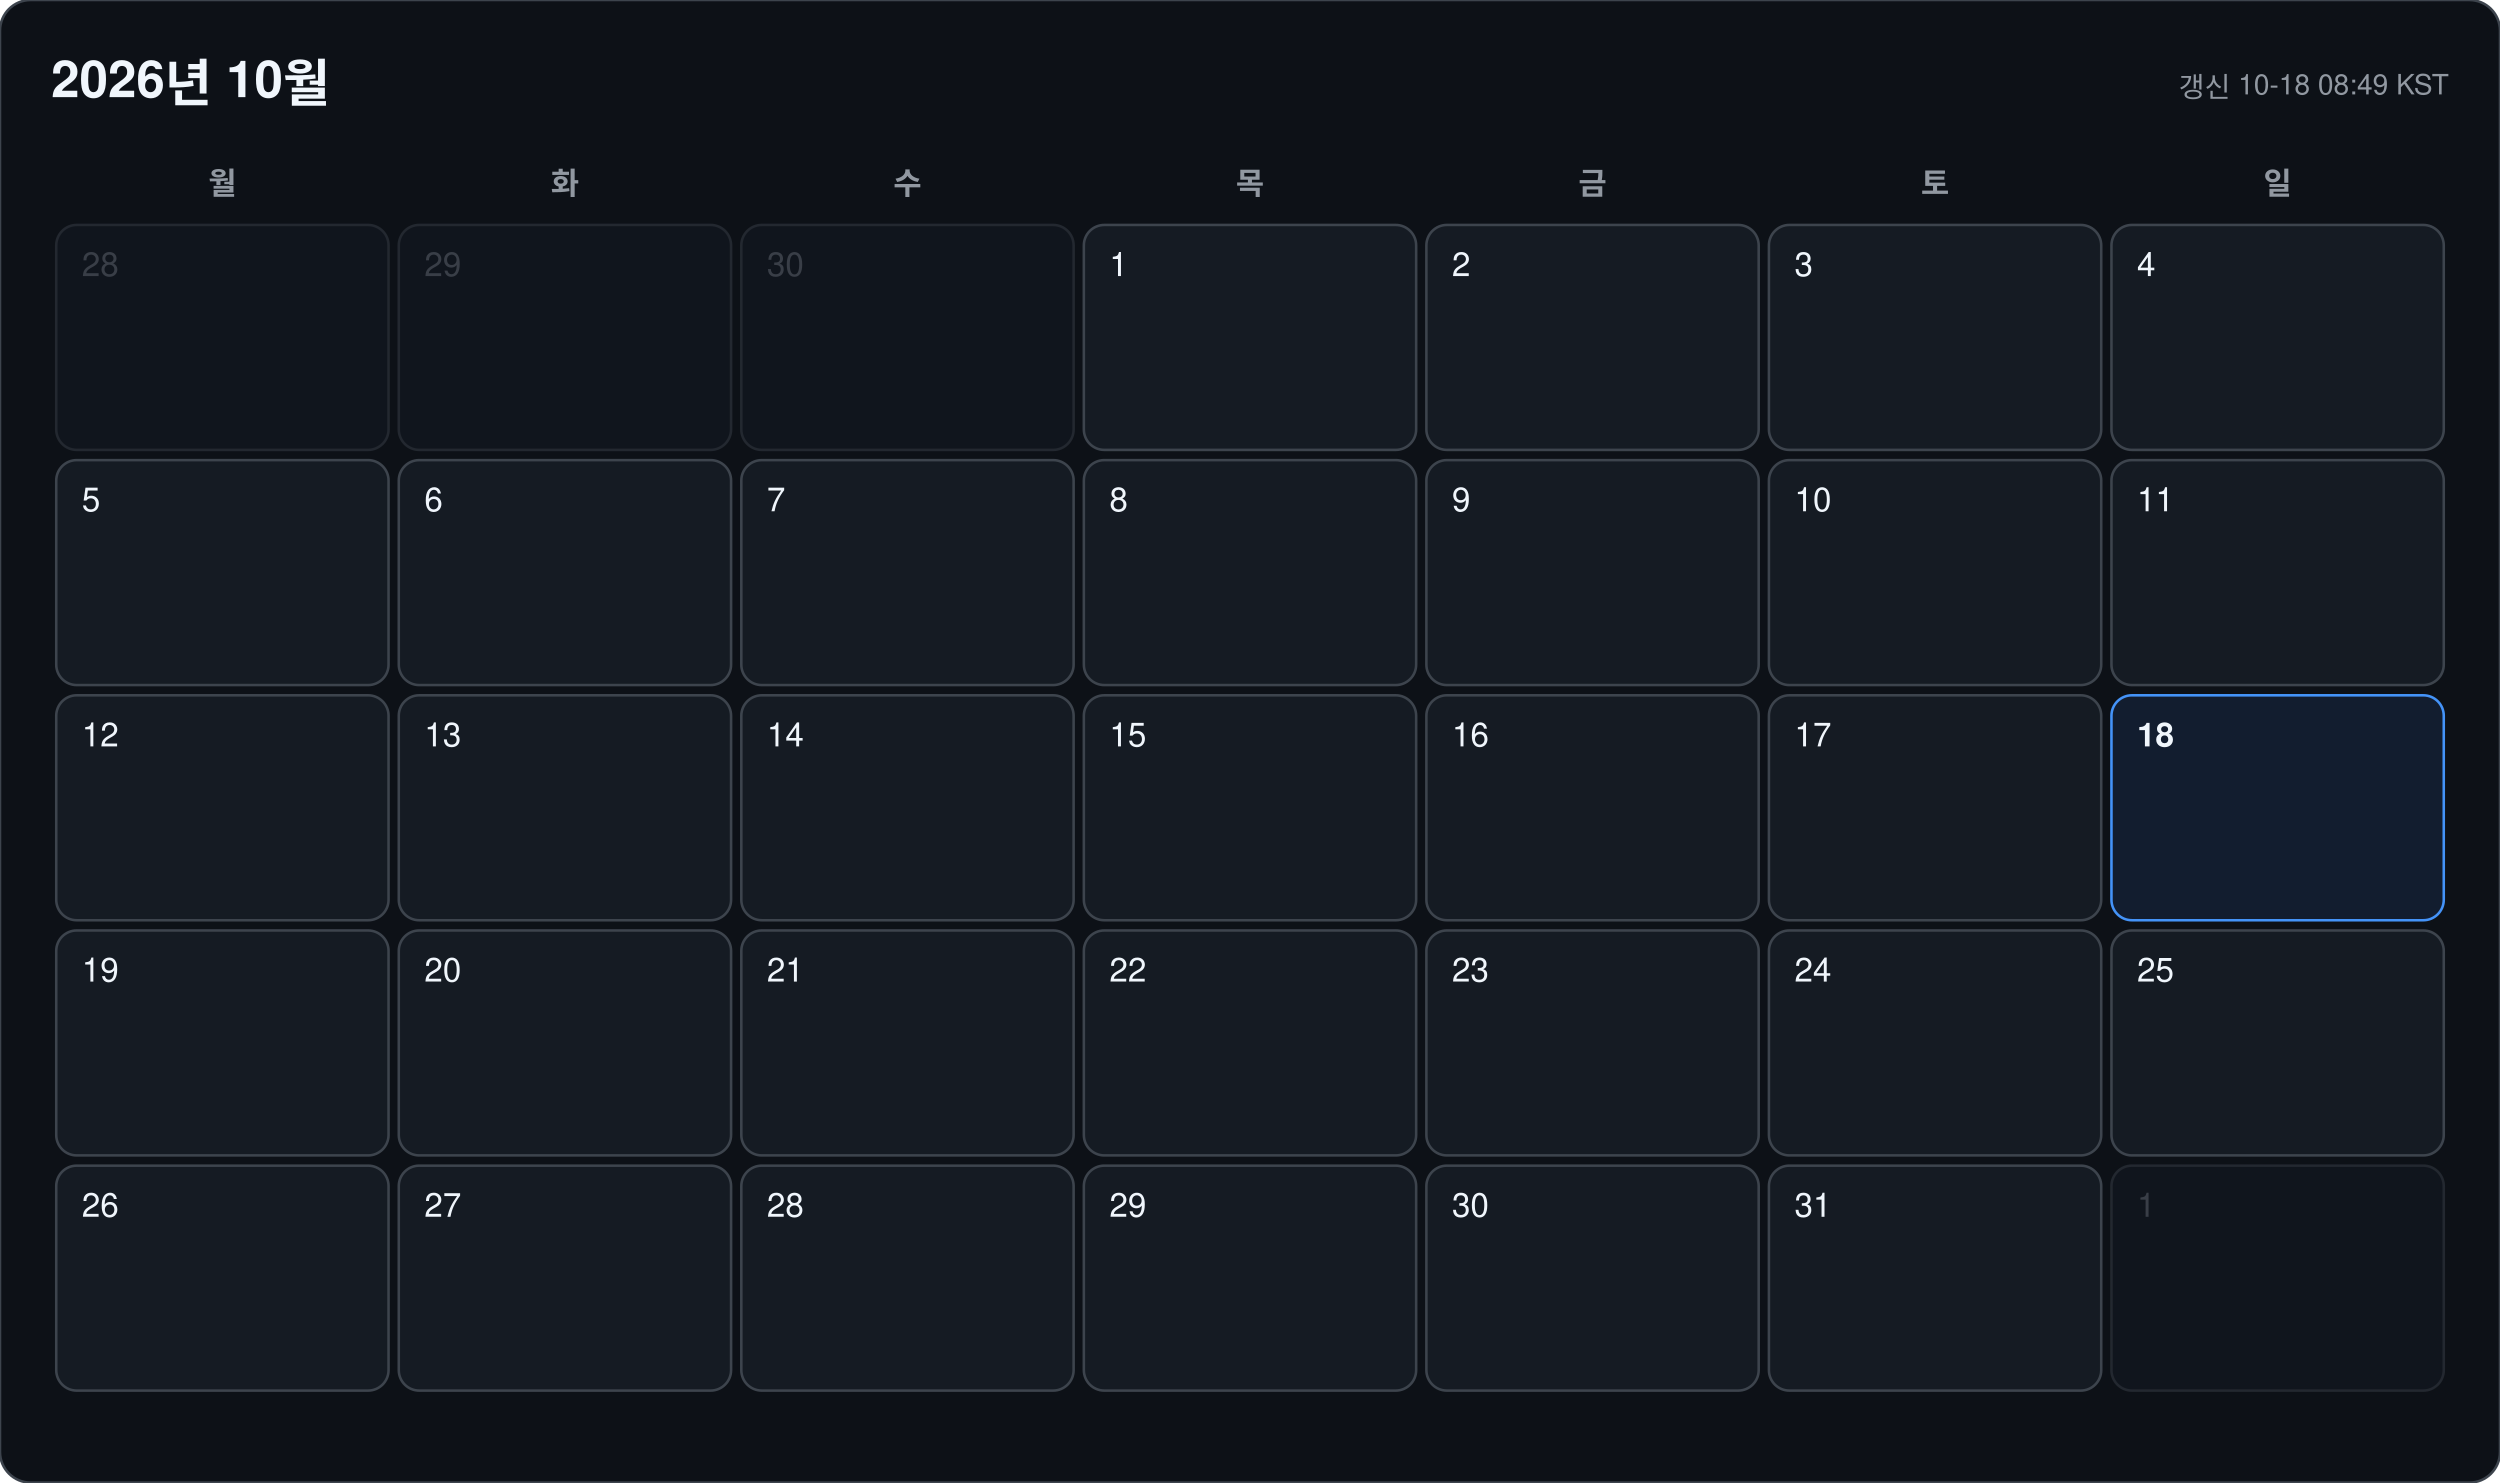
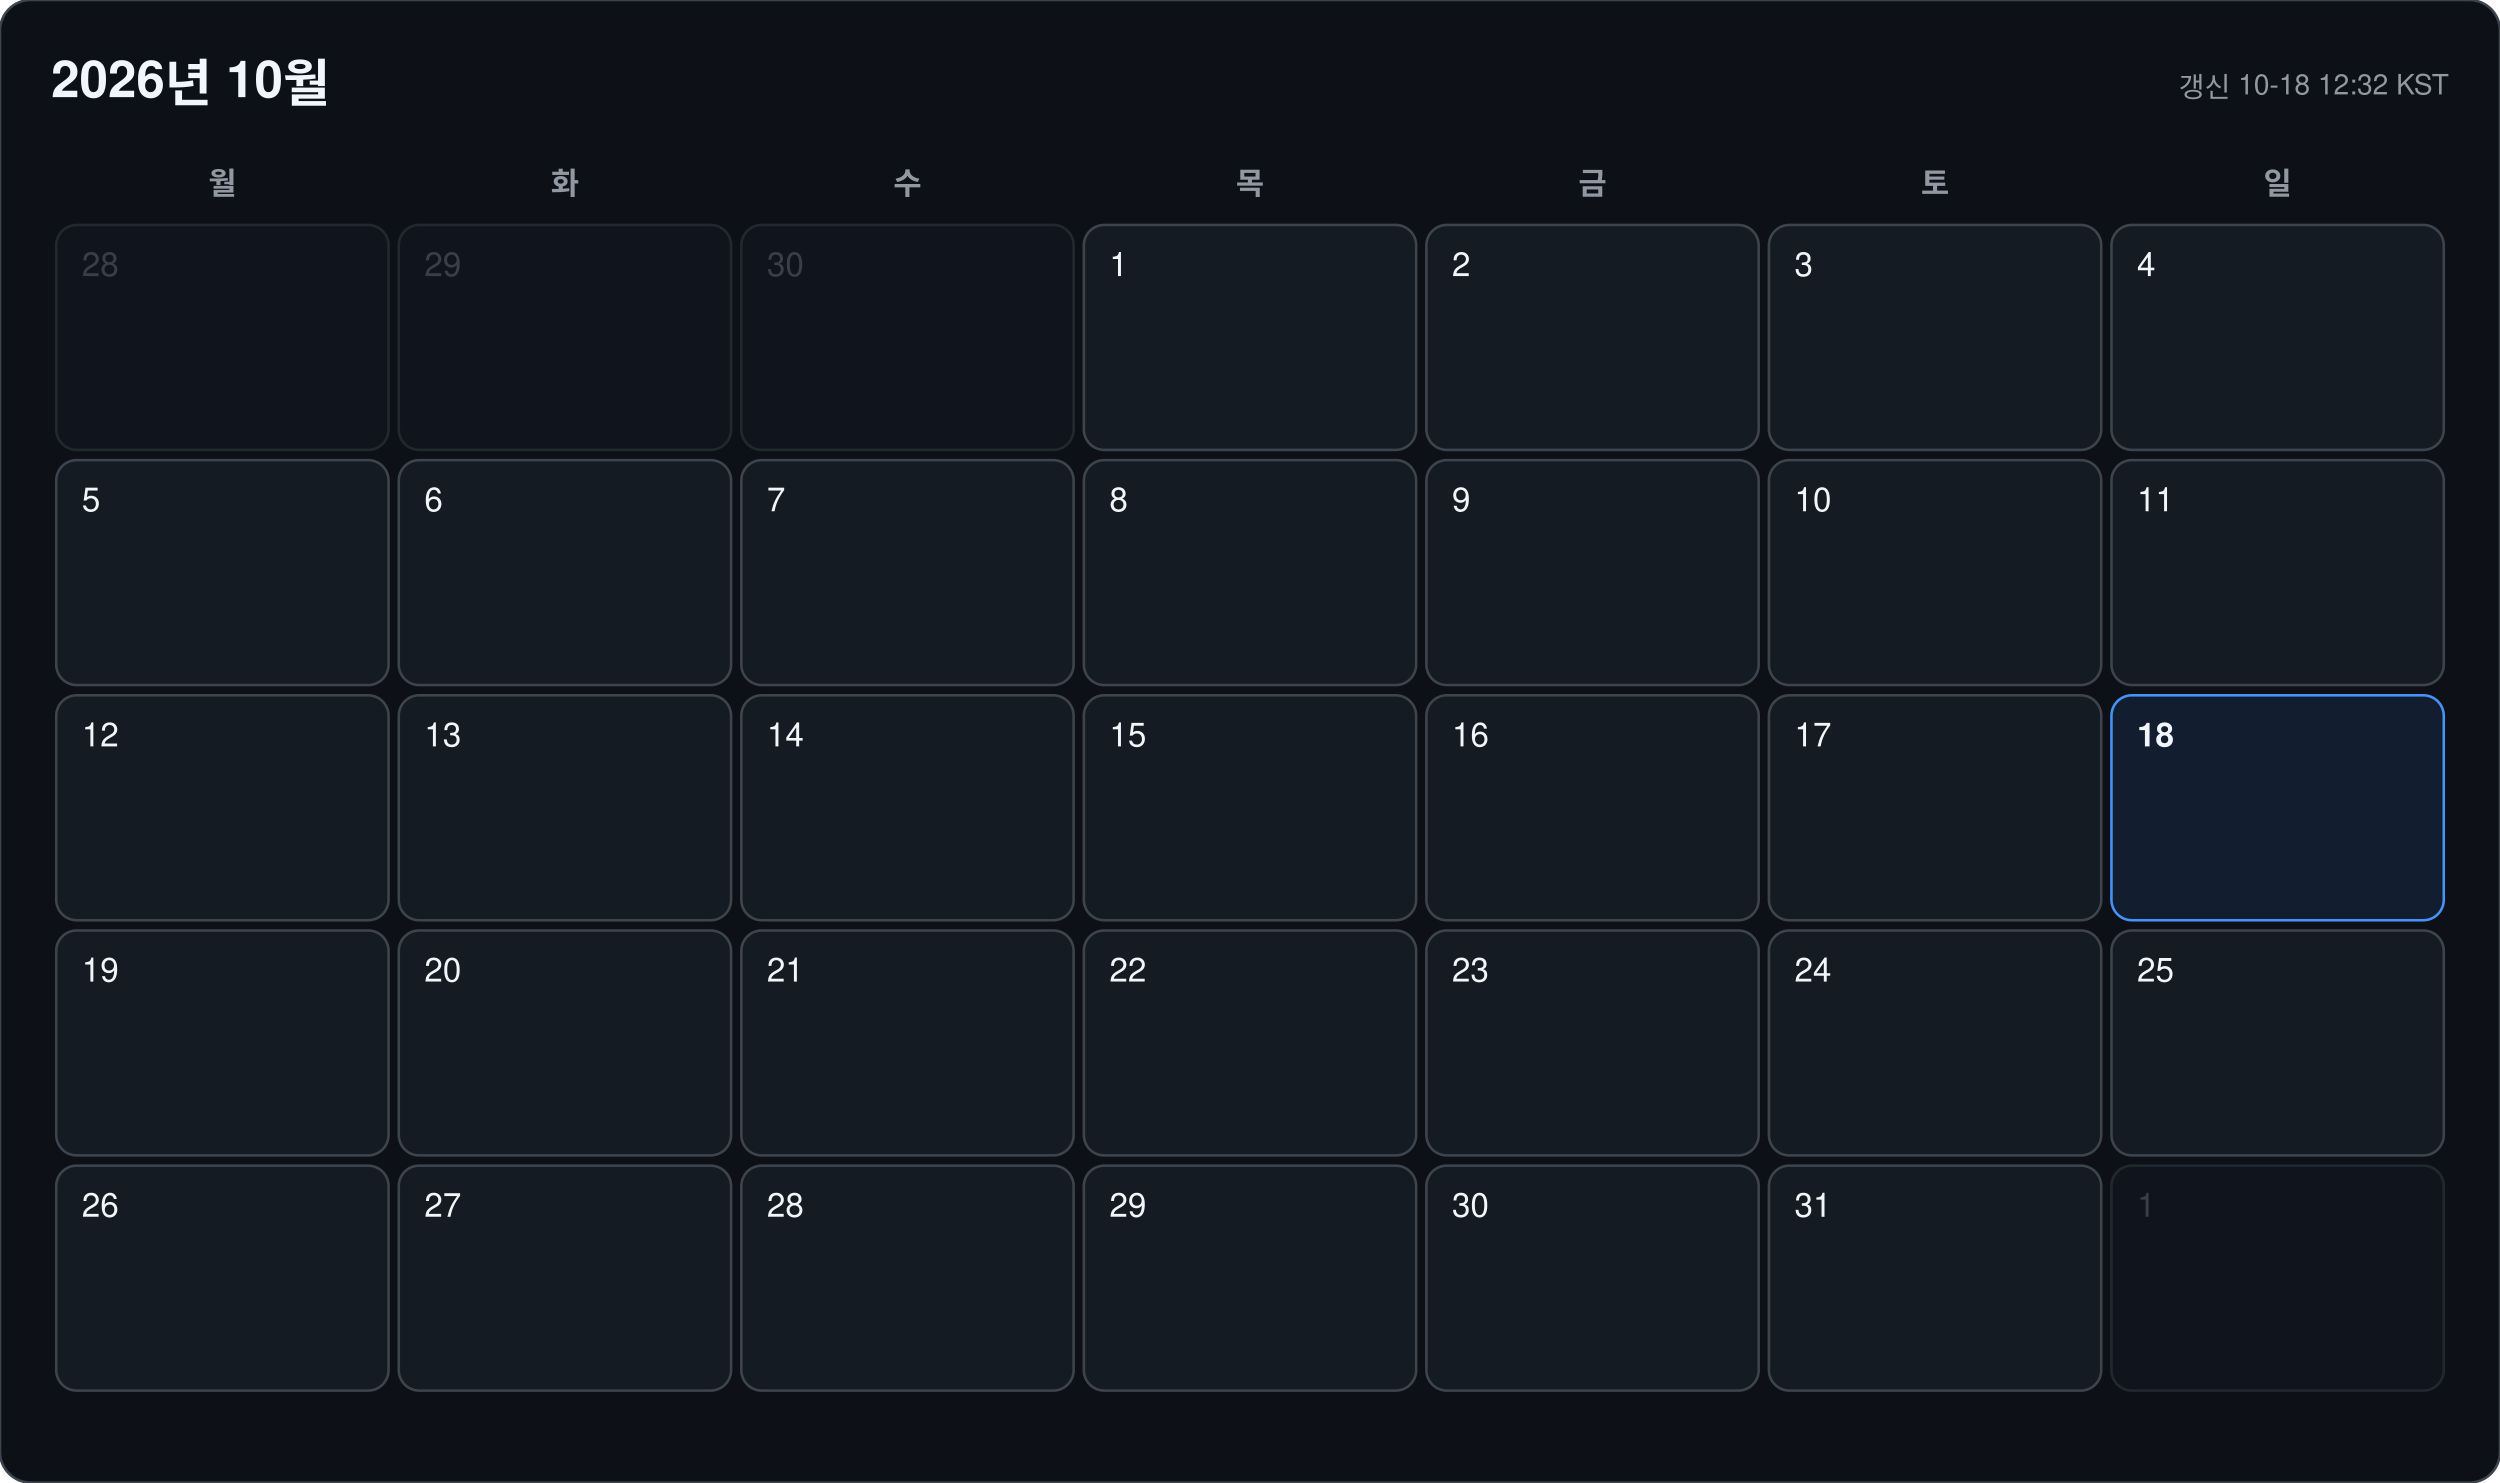
<svg xmlns="http://www.w3.org/2000/svg" width="978" height="580" viewBox="0 0 978 580" font-family="-apple-system, BlinkMacSystemFont, 'Segoe UI', 'Malgun Gothic', 'Apple SD Gothic Neo', 'Noto Sans KR', Helvetica, Arial, sans-serif">
  <rect width="978" height="580" rx="12" fill="#0d1117" stroke="#3d444d" />
  <text x="20" y="38" font-size="20" font-weight="700" fill="#f0f6fc">2026년 10월</text>
-   <text x="958" y="38" font-size="11" text-anchor="end" fill="#9198a1">갱신 10-18 08:49 KST</text>
+   <text x="958" y="38" font-size="11" text-anchor="end" fill="#9198a1">갱신 10-18 12:32 KST</text>
  <text x="87" y="76" font-size="12" font-weight="600" text-anchor="middle" fill="#9198a1">월</text>
  <text x="221" y="76" font-size="12" font-weight="600" text-anchor="middle" fill="#9198a1">화</text>
  <text x="355" y="76" font-size="12" font-weight="600" text-anchor="middle" fill="#9198a1">수</text>
  <text x="489" y="76" font-size="12" font-weight="600" text-anchor="middle" fill="#9198a1">목</text>
  <text x="623" y="76" font-size="12" font-weight="600" text-anchor="middle" fill="#9198a1">금</text>
  <text x="757" y="76" font-size="12" font-weight="600" text-anchor="middle" fill="#9198a1">토</text>
  <text x="891" y="76" font-size="12" font-weight="600" text-anchor="middle" fill="#9198a1">일</text>
  <g opacity="0.45">
    <rect x="22" y="88" width="130" height="88" rx="8" fill="#151b23" stroke="#3d444d" />
    <text x="32" y="108" font-size="13" font-weight="500" fill="#6e7681">28</text>
  </g>
  <g opacity="0.45">
    <rect x="156" y="88" width="130" height="88" rx="8" fill="#151b23" stroke="#3d444d" />
    <text x="166" y="108" font-size="13" font-weight="500" fill="#6e7681">29</text>
  </g>
  <g opacity="0.45">
    <rect x="290" y="88" width="130" height="88" rx="8" fill="#151b23" stroke="#3d444d" />
    <text x="300" y="108" font-size="13" font-weight="500" fill="#6e7681">30</text>
  </g>
  <g opacity="1">
    <rect x="424" y="88" width="130" height="88" rx="8" fill="#151b23" stroke="#3d444d" />
    <text x="434" y="108" font-size="13" font-weight="500" fill="#f0f6fc">1</text>
  </g>
  <g opacity="1">
    <rect x="558" y="88" width="130" height="88" rx="8" fill="#151b23" stroke="#3d444d" />
    <text x="568" y="108" font-size="13" font-weight="500" fill="#f0f6fc">2</text>
  </g>
  <g opacity="1">
    <rect x="692" y="88" width="130" height="88" rx="8" fill="#151b23" stroke="#3d444d" />
    <text x="702" y="108" font-size="13" font-weight="500" fill="#f0f6fc">3</text>
  </g>
  <g opacity="1">
    <rect x="826" y="88" width="130" height="88" rx="8" fill="#151b23" stroke="#3d444d" />
    <text x="836" y="108" font-size="13" font-weight="500" fill="#f0f6fc">4</text>
  </g>
  <g opacity="1">
    <rect x="22" y="180" width="130" height="88" rx="8" fill="#151b23" stroke="#3d444d" />
    <text x="32" y="200" font-size="13" font-weight="500" fill="#f0f6fc">5</text>
  </g>
  <g opacity="1">
    <rect x="156" y="180" width="130" height="88" rx="8" fill="#151b23" stroke="#3d444d" />
    <text x="166" y="200" font-size="13" font-weight="500" fill="#f0f6fc">6</text>
  </g>
  <g opacity="1">
    <rect x="290" y="180" width="130" height="88" rx="8" fill="#151b23" stroke="#3d444d" />
    <text x="300" y="200" font-size="13" font-weight="500" fill="#f0f6fc">7</text>
  </g>
  <g opacity="1">
    <rect x="424" y="180" width="130" height="88" rx="8" fill="#151b23" stroke="#3d444d" />
    <text x="434" y="200" font-size="13" font-weight="500" fill="#f0f6fc">8</text>
  </g>
  <g opacity="1">
    <rect x="558" y="180" width="130" height="88" rx="8" fill="#151b23" stroke="#3d444d" />
    <text x="568" y="200" font-size="13" font-weight="500" fill="#f0f6fc">9</text>
  </g>
  <g opacity="1">
    <rect x="692" y="180" width="130" height="88" rx="8" fill="#151b23" stroke="#3d444d" />
    <text x="702" y="200" font-size="13" font-weight="500" fill="#f0f6fc">10</text>
  </g>
  <g opacity="1">
    <rect x="826" y="180" width="130" height="88" rx="8" fill="#151b23" stroke="#3d444d" />
    <text x="836" y="200" font-size="13" font-weight="500" fill="#f0f6fc">11</text>
  </g>
  <g opacity="1">
    <rect x="22" y="272" width="130" height="88" rx="8" fill="#151b23" stroke="#3d444d" />
    <text x="32" y="292" font-size="13" font-weight="500" fill="#f0f6fc">12</text>
  </g>
  <g opacity="1">
    <rect x="156" y="272" width="130" height="88" rx="8" fill="#151b23" stroke="#3d444d" />
    <text x="166" y="292" font-size="13" font-weight="500" fill="#f0f6fc">13</text>
  </g>
  <g opacity="1">
    <rect x="290" y="272" width="130" height="88" rx="8" fill="#151b23" stroke="#3d444d" />
    <text x="300" y="292" font-size="13" font-weight="500" fill="#f0f6fc">14</text>
  </g>
  <g opacity="1">
    <rect x="424" y="272" width="130" height="88" rx="8" fill="#151b23" stroke="#3d444d" />
    <text x="434" y="292" font-size="13" font-weight="500" fill="#f0f6fc">15</text>
  </g>
  <g opacity="1">
    <rect x="558" y="272" width="130" height="88" rx="8" fill="#151b23" stroke="#3d444d" />
    <text x="568" y="292" font-size="13" font-weight="500" fill="#f0f6fc">16</text>
  </g>
  <g opacity="1">
    <rect x="692" y="272" width="130" height="88" rx="8" fill="#151b23" stroke="#3d444d" />
    <text x="702" y="292" font-size="13" font-weight="500" fill="#f0f6fc">17</text>
  </g>
  <g opacity="1">
    <rect x="826" y="272" width="130" height="88" rx="8" fill="#121d2f" stroke="#4493f8" />
    <text x="836" y="292" font-size="13" font-weight="700" fill="#f0f6fc">18</text>
  </g>
  <g opacity="1">
    <rect x="22" y="364" width="130" height="88" rx="8" fill="#151b23" stroke="#3d444d" />
    <text x="32" y="384" font-size="13" font-weight="500" fill="#f0f6fc">19</text>
  </g>
  <g opacity="1">
    <rect x="156" y="364" width="130" height="88" rx="8" fill="#151b23" stroke="#3d444d" />
    <text x="166" y="384" font-size="13" font-weight="500" fill="#f0f6fc">20</text>
  </g>
  <g opacity="1">
    <rect x="290" y="364" width="130" height="88" rx="8" fill="#151b23" stroke="#3d444d" />
    <text x="300" y="384" font-size="13" font-weight="500" fill="#f0f6fc">21</text>
  </g>
  <g opacity="1">
    <rect x="424" y="364" width="130" height="88" rx="8" fill="#151b23" stroke="#3d444d" />
    <text x="434" y="384" font-size="13" font-weight="500" fill="#f0f6fc">22</text>
  </g>
  <g opacity="1">
    <rect x="558" y="364" width="130" height="88" rx="8" fill="#151b23" stroke="#3d444d" />
    <text x="568" y="384" font-size="13" font-weight="500" fill="#f0f6fc">23</text>
  </g>
  <g opacity="1">
    <rect x="692" y="364" width="130" height="88" rx="8" fill="#151b23" stroke="#3d444d" />
    <text x="702" y="384" font-size="13" font-weight="500" fill="#f0f6fc">24</text>
  </g>
  <g opacity="1">
    <rect x="826" y="364" width="130" height="88" rx="8" fill="#151b23" stroke="#3d444d" />
    <text x="836" y="384" font-size="13" font-weight="500" fill="#f0f6fc">25</text>
  </g>
  <g opacity="1">
    <rect x="22" y="456" width="130" height="88" rx="8" fill="#151b23" stroke="#3d444d" />
    <text x="32" y="476" font-size="13" font-weight="500" fill="#f0f6fc">26</text>
  </g>
  <g opacity="1">
    <rect x="156" y="456" width="130" height="88" rx="8" fill="#151b23" stroke="#3d444d" />
    <text x="166" y="476" font-size="13" font-weight="500" fill="#f0f6fc">27</text>
  </g>
  <g opacity="1">
    <rect x="290" y="456" width="130" height="88" rx="8" fill="#151b23" stroke="#3d444d" />
    <text x="300" y="476" font-size="13" font-weight="500" fill="#f0f6fc">28</text>
  </g>
  <g opacity="1">
    <rect x="424" y="456" width="130" height="88" rx="8" fill="#151b23" stroke="#3d444d" />
    <text x="434" y="476" font-size="13" font-weight="500" fill="#f0f6fc">29</text>
  </g>
  <g opacity="1">
    <rect x="558" y="456" width="130" height="88" rx="8" fill="#151b23" stroke="#3d444d" />
    <text x="568" y="476" font-size="13" font-weight="500" fill="#f0f6fc">30</text>
  </g>
  <g opacity="1">
    <rect x="692" y="456" width="130" height="88" rx="8" fill="#151b23" stroke="#3d444d" />
    <text x="702" y="476" font-size="13" font-weight="500" fill="#f0f6fc">31</text>
  </g>
  <g opacity="0.45">
    <rect x="826" y="456" width="130" height="88" rx="8" fill="#151b23" stroke="#3d444d" />
    <text x="836" y="476" font-size="13" font-weight="500" fill="#6e7681">1</text>
  </g>
</svg>
